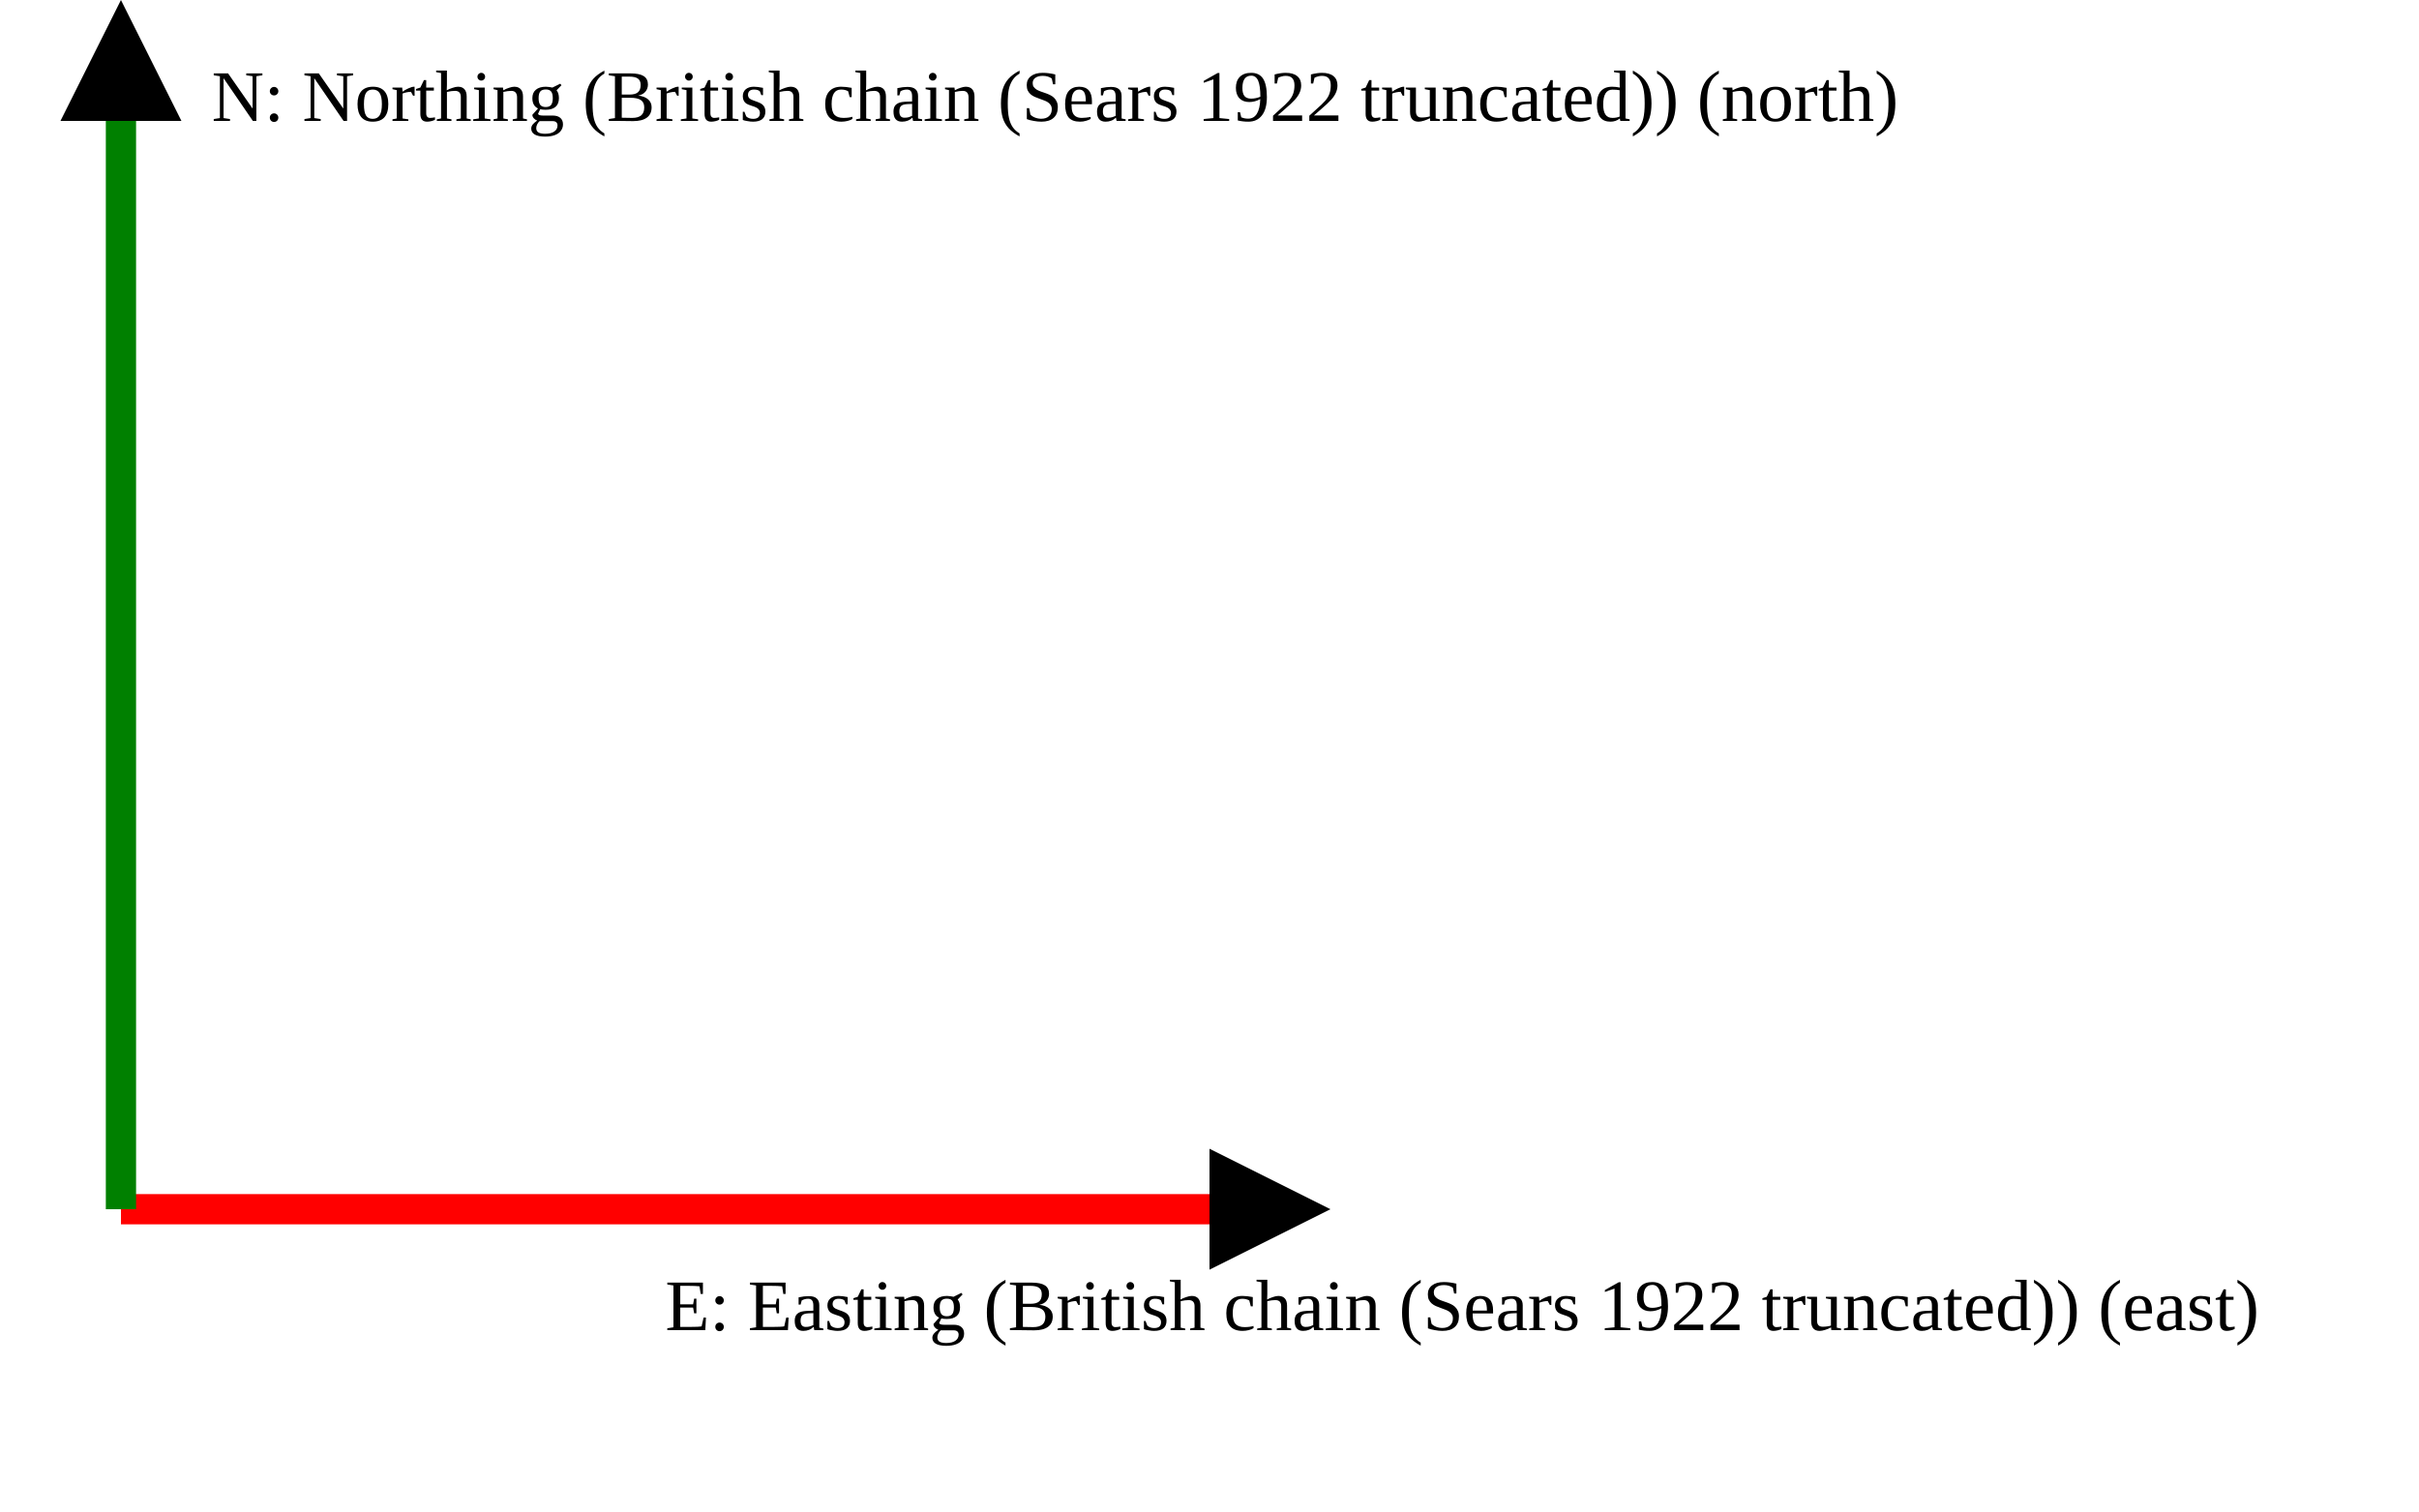
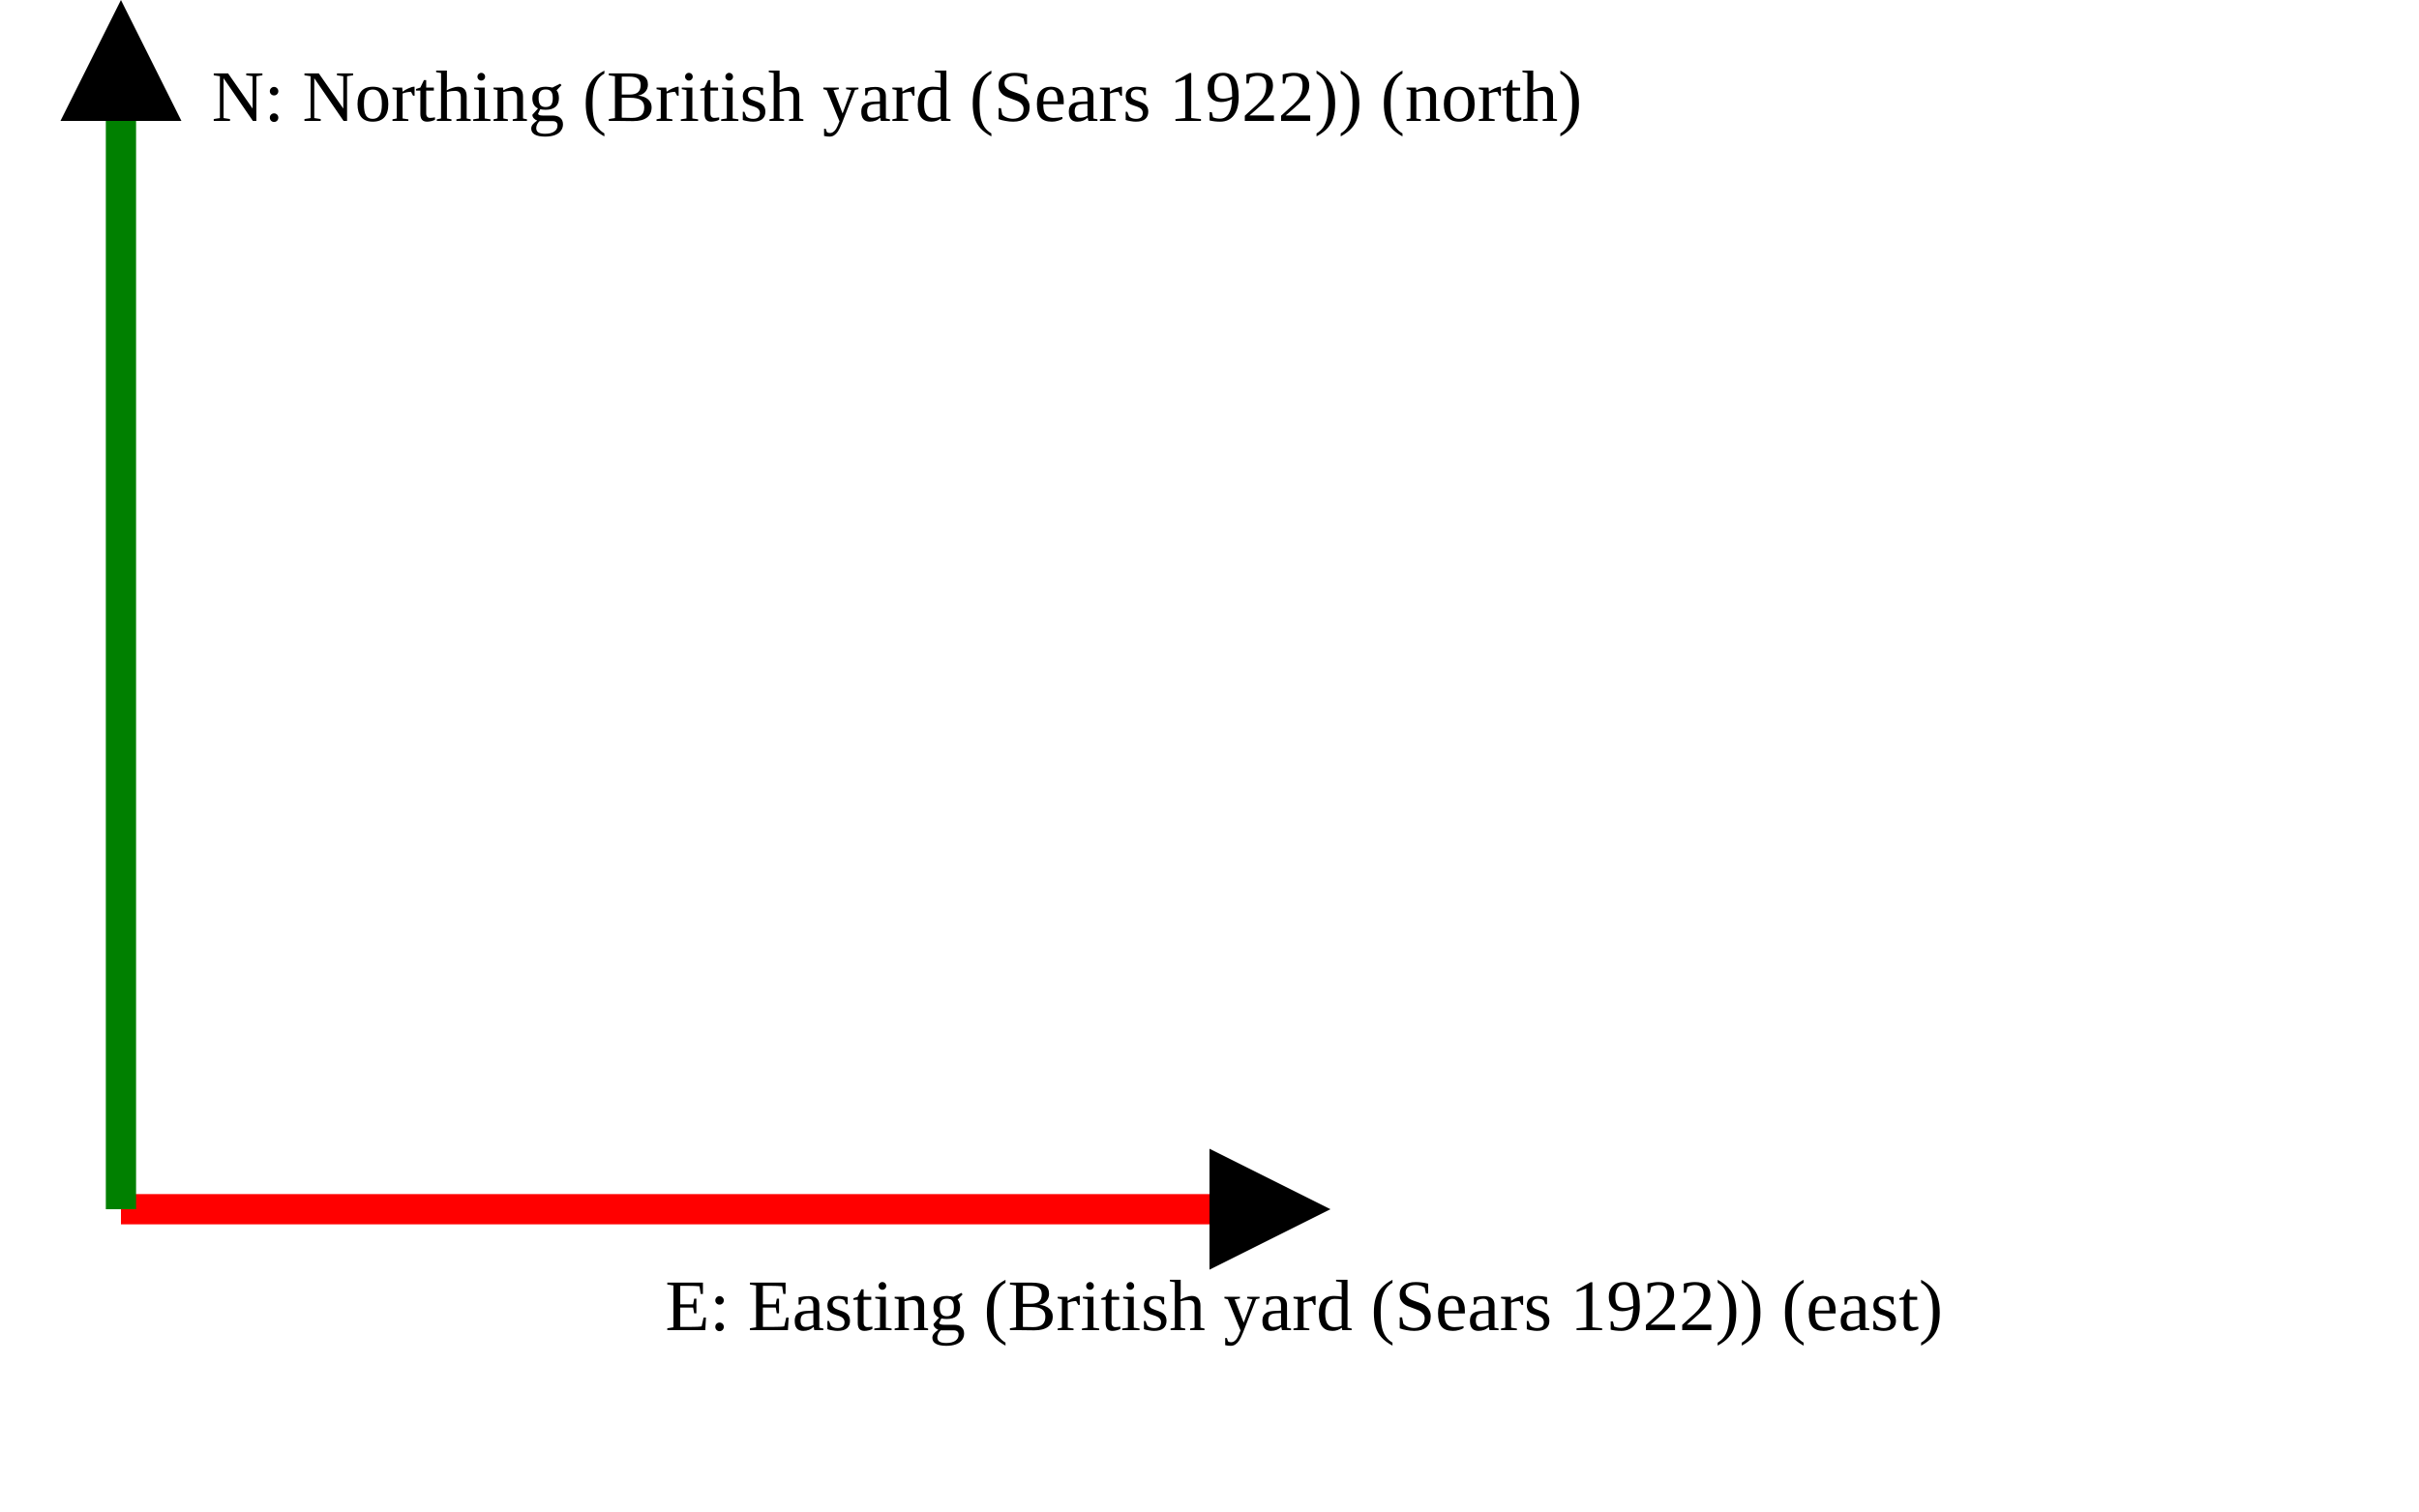
<svg xmlns="http://www.w3.org/2000/svg" version="1.1" width="400" height="250" viewbox="0 0 375 220">
  <defs>
    <marker id="arrowhead" markerWidth="10" markerHeight="7" refX="0" refY="2" orient="auto">
      <polygon points="0 0, 4 2, 0 4" />
    </marker>
  </defs>
  <line x1="20" y1="200" x2="200" y2="200" stroke="red" stroke-width="5" marker-end="url(#arrowhead)" />
-   <text x="110" y="220" class="small">E: Easting (British chain (Sears 1922 truncated)) (east)</text>
+   <text x="110" y="220" class="small">E: Easting (British yard (Sears 1922)) (east)</text>
  <line x1="20" y1="200" x2="20" y2="20" stroke="green" stroke-width="5" marker-end="url(#arrowhead)" />
-   <text x="35" y="20" class="small">N: Northing (British chain (Sears 1922 truncated)) (north)</text>
+   <text x="35" y="20" class="small">N: Northing (British yard (Sears 1922)) (north)</text>
</svg>
